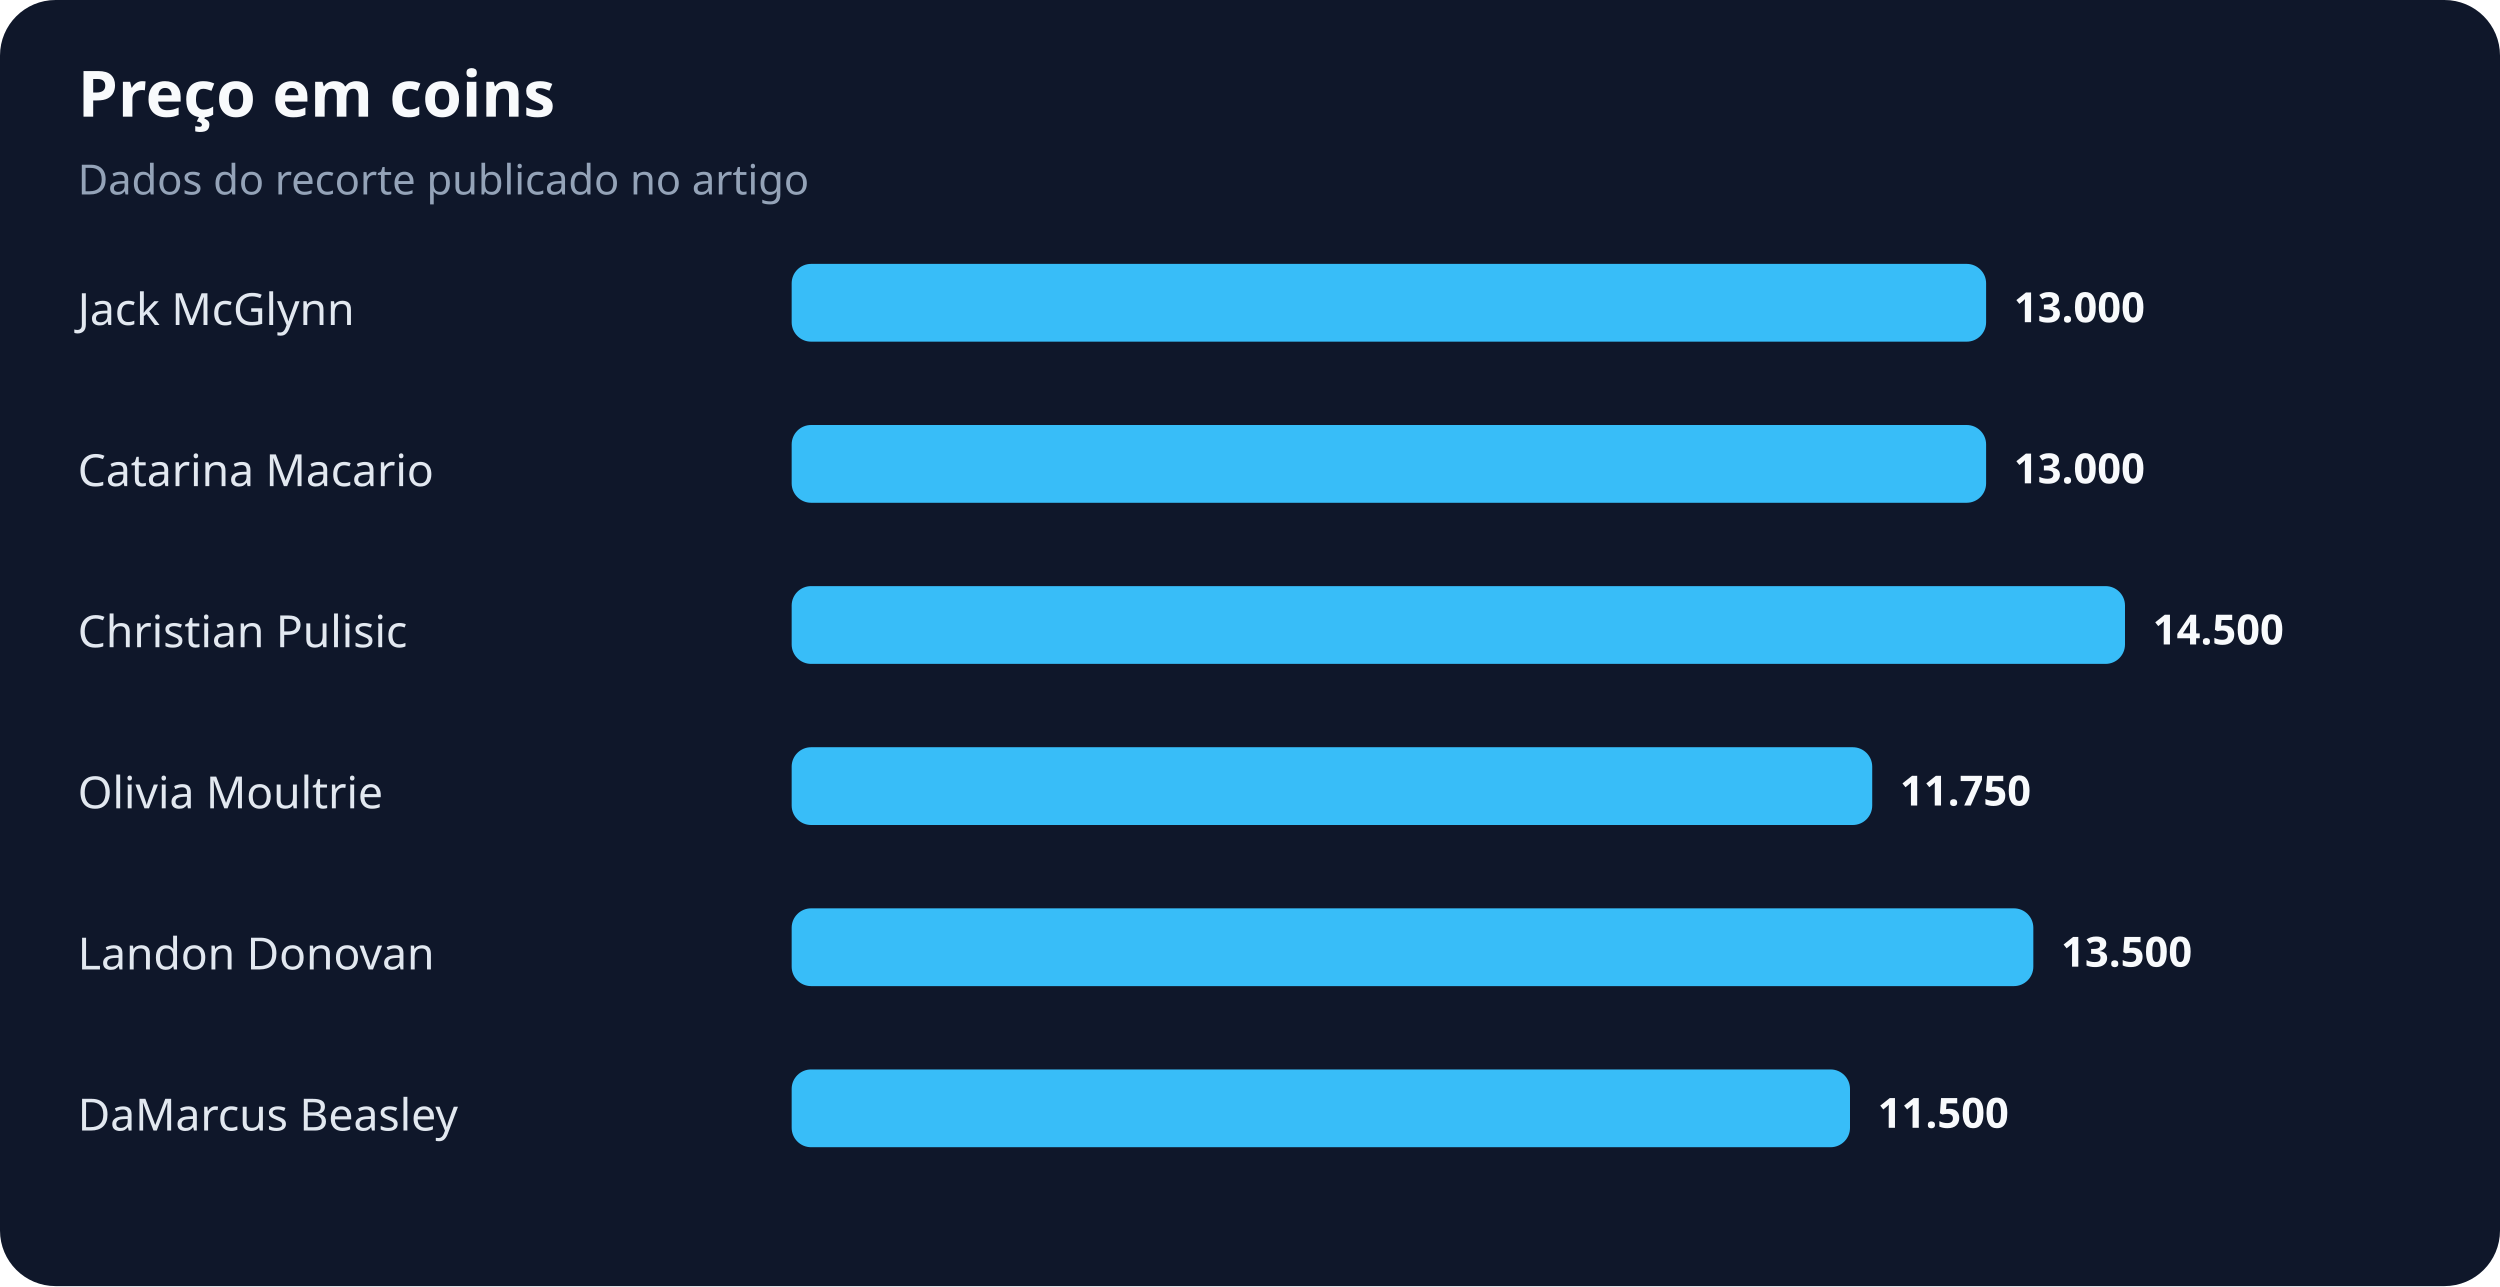
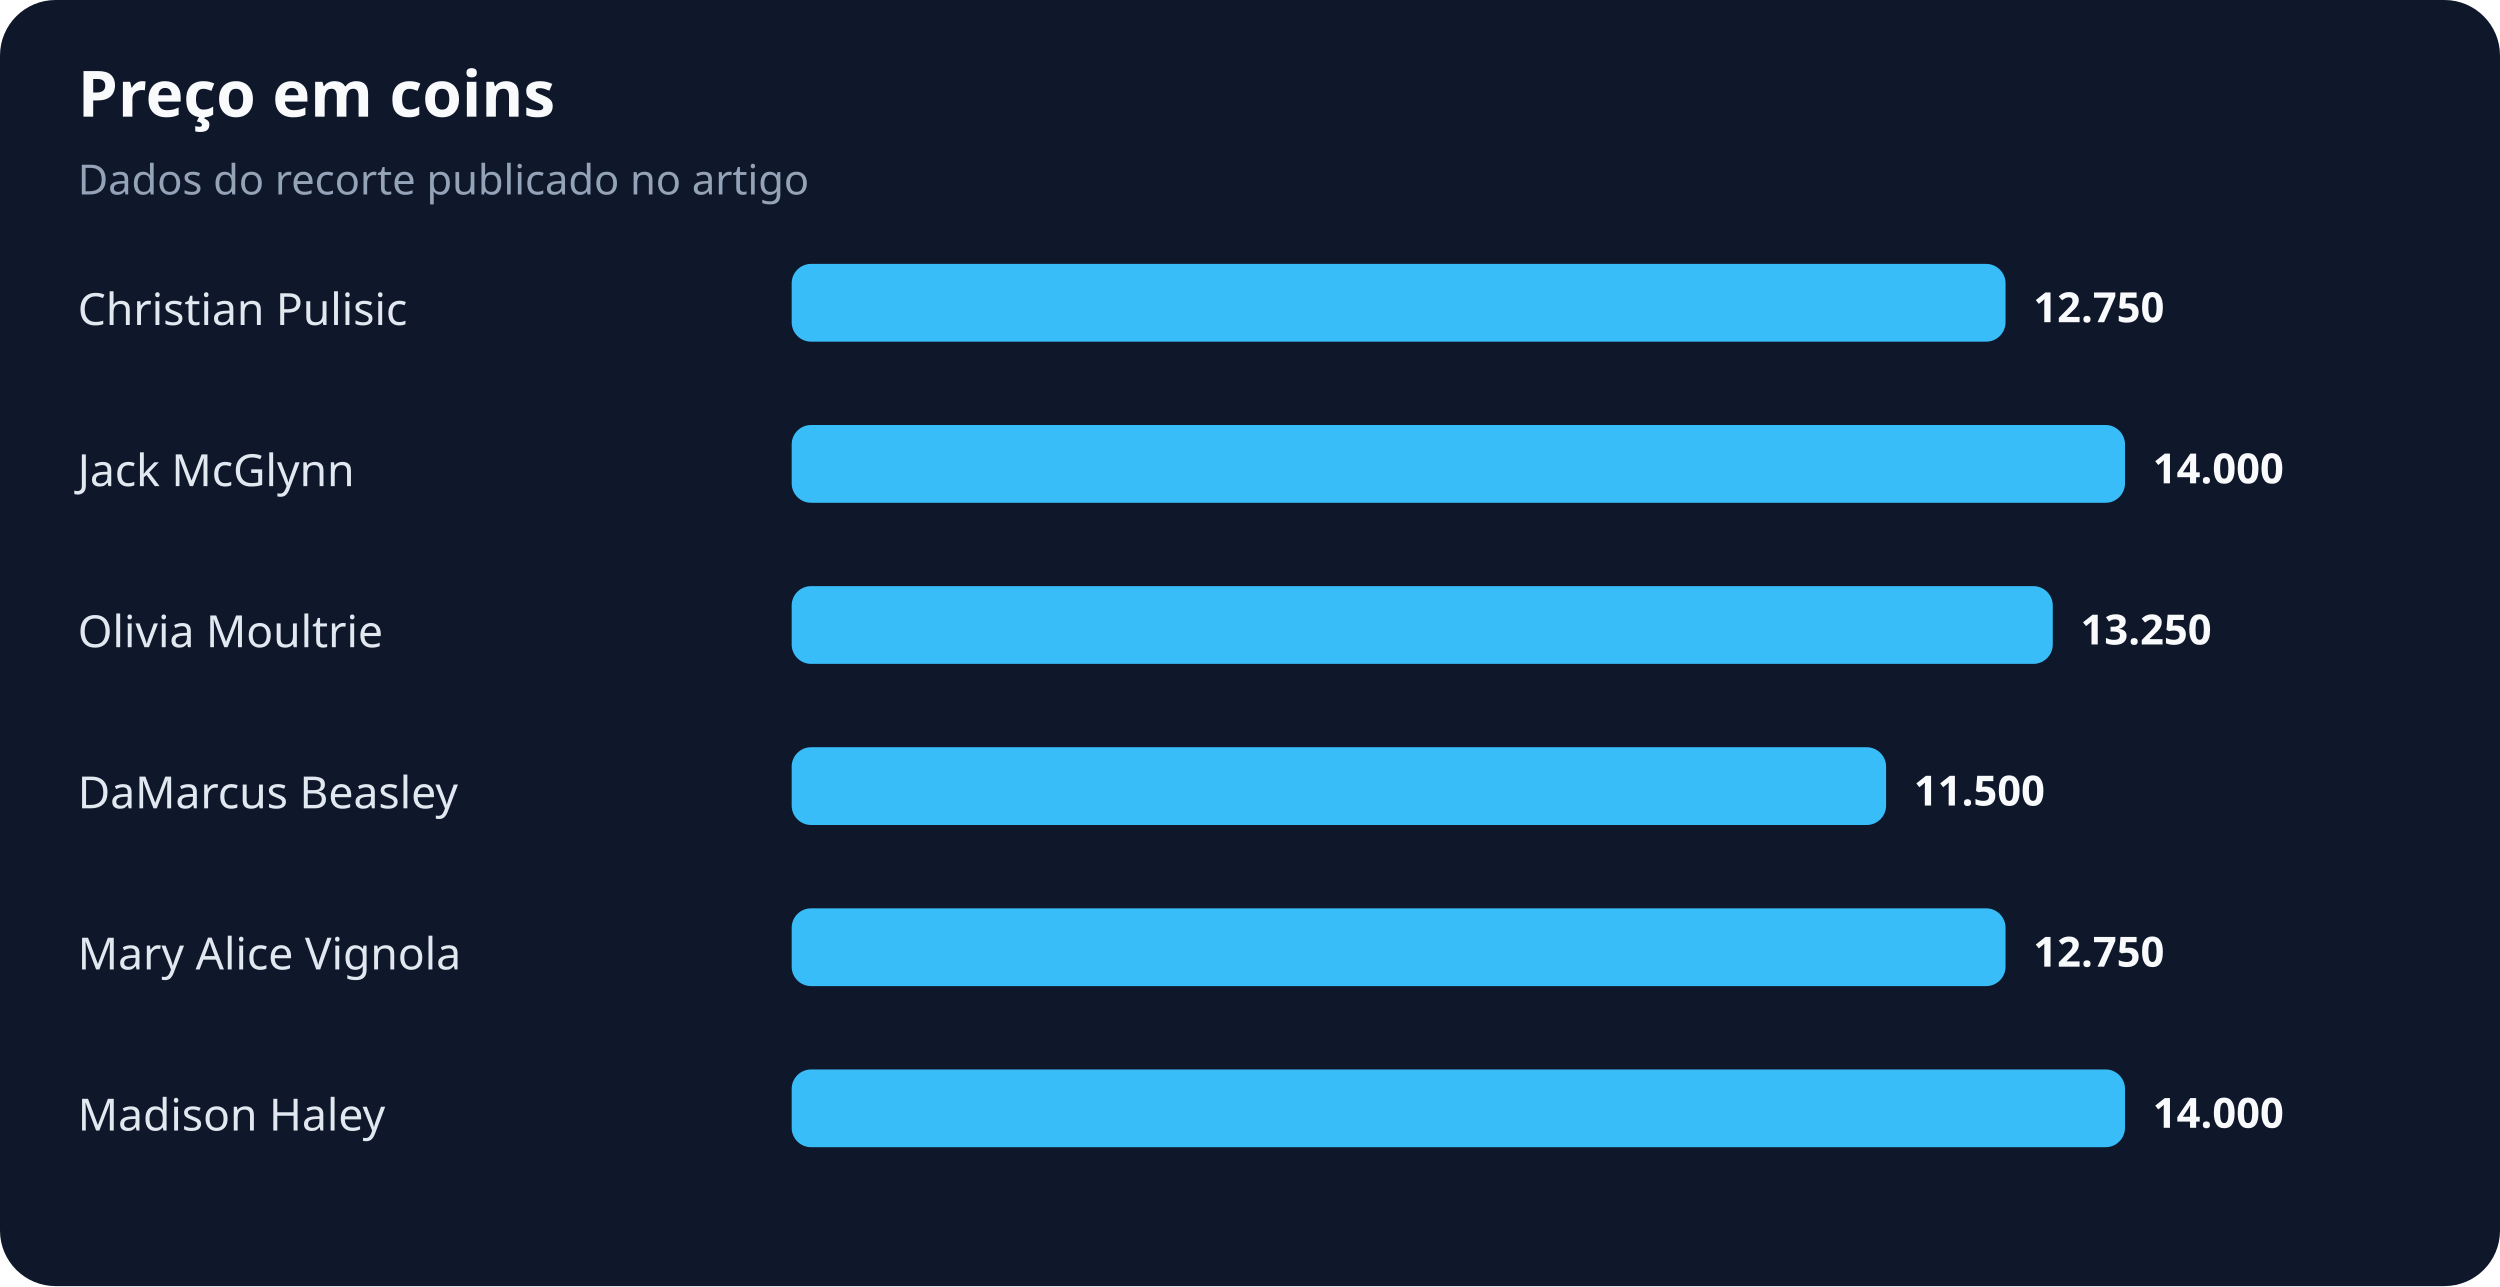
<svg xmlns="http://www.w3.org/2000/svg" width="900" height="463" viewBox="0 0 900 463" role="img" aria-labelledby="title desc">
  <rect width="100%" height="100%" rx="20" fill="#0f172a" />
  <text x="28" y="42" fill="#f8fafc" font-family="system-ui,sans-serif" font-size="23" font-weight="700">Preço em coins</text>
  <text x="28" y="70" fill="#94a3b8" font-family="system-ui,sans-serif" font-size="15">Dados do recorte publicado no artigo</text>
-   <text x="28" y="117" fill="#e2e8f0" font-family="system-ui,sans-serif" font-size="16">Jack McGlynn</text>
-   <rect x="285" y="95" width="430" height="28" rx="7" fill="#38bdf8" />
-   <text x="725" y="116" fill="#f8fafc" font-family="system-ui,sans-serif" font-size="15" font-weight="700">13.000</text>
-   <text x="28" y="175" fill="#e2e8f0" font-family="system-ui,sans-serif" font-size="16">Catarina Macario</text>
-   <rect x="285" y="153" width="430" height="28" rx="7" fill="#38bdf8" />
-   <text x="725" y="174" fill="#f8fafc" font-family="system-ui,sans-serif" font-size="15" font-weight="700">13.000</text>
-   <text x="28" y="233" fill="#e2e8f0" font-family="system-ui,sans-serif" font-size="16">Christian Pulisic</text>
-   <rect x="285" y="211" width="480" height="28" rx="7" fill="#38bdf8" />
-   <text x="775" y="232" fill="#f8fafc" font-family="system-ui,sans-serif" font-size="15" font-weight="700">14.500</text>
-   <text x="28" y="291" fill="#e2e8f0" font-family="system-ui,sans-serif" font-size="16">Olivia Moultrie</text>
-   <rect x="285" y="269" width="389" height="28" rx="7" fill="#38bdf8" />
-   <text x="684" y="290" fill="#f8fafc" font-family="system-ui,sans-serif" font-size="15" font-weight="700">11.750</text>
-   <text x="28" y="349" fill="#e2e8f0" font-family="system-ui,sans-serif" font-size="16">Landon Donovan</text>
-   <rect x="285" y="327" width="447" height="28" rx="7" fill="#38bdf8" />
-   <text x="742" y="348" fill="#f8fafc" font-family="system-ui,sans-serif" font-size="15" font-weight="700">13.500</text>
-   <text x="28" y="407" fill="#e2e8f0" font-family="system-ui,sans-serif" font-size="16">DaMarcus Beasley</text>
-   <rect x="285" y="385" width="381" height="28" rx="7" fill="#38bdf8" />
-   <text x="676" y="406" fill="#f8fafc" font-family="system-ui,sans-serif" font-size="15" font-weight="700">11.500</text>
+   <text x="28" y="117" fill="#e2e8f0" font-family="system-ui,sans-serif" font-size="16">Christian Pulisic</text>
+   <rect x="285" y="95" width="437" height="28" rx="7" fill="#38bdf8" />
+   <text x="732" y="116" fill="#f8fafc" font-family="system-ui,sans-serif" font-size="15" font-weight="700">12.750</text>
+   <text x="28" y="175" fill="#e2e8f0" font-family="system-ui,sans-serif" font-size="16">Jack McGlynn</text>
+   <rect x="285" y="153" width="480" height="28" rx="7" fill="#38bdf8" />
+   <text x="775" y="174" fill="#f8fafc" font-family="system-ui,sans-serif" font-size="15" font-weight="700">14.000</text>
+   <text x="28" y="233" fill="#e2e8f0" font-family="system-ui,sans-serif" font-size="16">Olivia Moultrie</text>
+   <rect x="285" y="211" width="454" height="28" rx="7" fill="#38bdf8" />
+   <text x="749" y="232" fill="#f8fafc" font-family="system-ui,sans-serif" font-size="15" font-weight="700">13.250</text>
+   <text x="28" y="291" fill="#e2e8f0" font-family="system-ui,sans-serif" font-size="16">DaMarcus Beasley</text>
+   <rect x="285" y="269" width="394" height="28" rx="7" fill="#38bdf8" />
+   <text x="689" y="290" fill="#f8fafc" font-family="system-ui,sans-serif" font-size="15" font-weight="700">11.500</text>
+   <text x="28" y="349" fill="#e2e8f0" font-family="system-ui,sans-serif" font-size="16">Mary Alice Vignola</text>
+   <rect x="285" y="327" width="437" height="28" rx="7" fill="#38bdf8" />
+   <text x="732" y="348" fill="#f8fafc" font-family="system-ui,sans-serif" font-size="15" font-weight="700">12.750</text>
+   <text x="28" y="407" fill="#e2e8f0" font-family="system-ui,sans-serif" font-size="16">Madison Haley</text>
+   <rect x="285" y="385" width="480" height="28" rx="7" fill="#38bdf8" />
+   <text x="775" y="406" fill="#f8fafc" font-family="system-ui,sans-serif" font-size="15" font-weight="700">14.000</text>
</svg>
